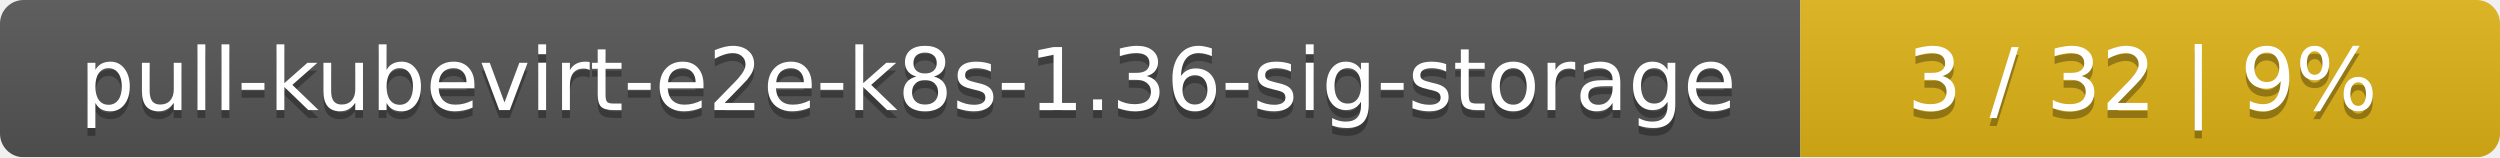
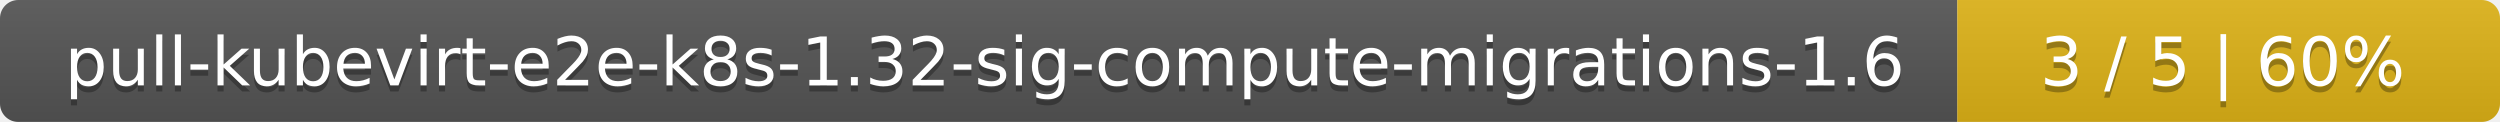
- <svg xmlns="http://www.w3.org/2000/svg" width="318" height="20">
+ <svg xmlns="http://www.w3.org/2000/svg" width="410" height="20">
  <linearGradient id="smooth" x2="0" y2="100%">
    <stop offset="0" stop-color="#bbb" stop-opacity=".1" />
    <stop offset="1" stop-opacity=".1" />
  </linearGradient>
  <mask id="round">
-     <rect width="318" height="20" rx="3" fill="#fff" />
+     <rect width="410" height="20" rx="3" fill="#fff" />
  </mask>
  <g mask="url(#round)">
-     <rect width="229" height="20" fill="#555" />
-     <rect x="229" width="89" height="20" fill="#dfb317" />
-     <rect width="318" height="20" fill="url(#smooth)" />
+     <rect width="321" height="20" fill="#555" />
+     <rect x="321" width="89" height="20" fill="#dfb317" />
+     <rect width="410" height="20" fill="url(#smooth)" />
  </g>
  <g fill="#fff" text-anchor="middle" font-family="DejaVu Sans,Verdana,Geneva,sans-serif" font-size="11">
-     <text x="115.5" y="15" fill="#010101" fill-opacity=".3">pull-kubevirt-e2e-k8s-1.36-sig-storage</text>
-     <text x="115.5" y="14">pull-kubevirt-e2e-k8s-1.36-sig-storage</text>
-     <text x="272.5" y="15" fill="#010101" fill-opacity=".3">3 / 32    |    9%</text>
-     <text x="272.5" y="14">3 / 32    |    9%</text>
+     <text x="161.5" y="15" fill="#010101" fill-opacity=".3">pull-kubevirt-e2e-k8s-1.32-sig-compute-migrations-1.6</text>
+     <text x="161.5" y="14">pull-kubevirt-e2e-k8s-1.32-sig-compute-migrations-1.6</text>
+     <text x="364.5" y="15" fill="#010101" fill-opacity=".3">3 / 5    |    60%</text>
+     <text x="364.5" y="14">3 / 5    |    60%</text>
  </g>
</svg>
